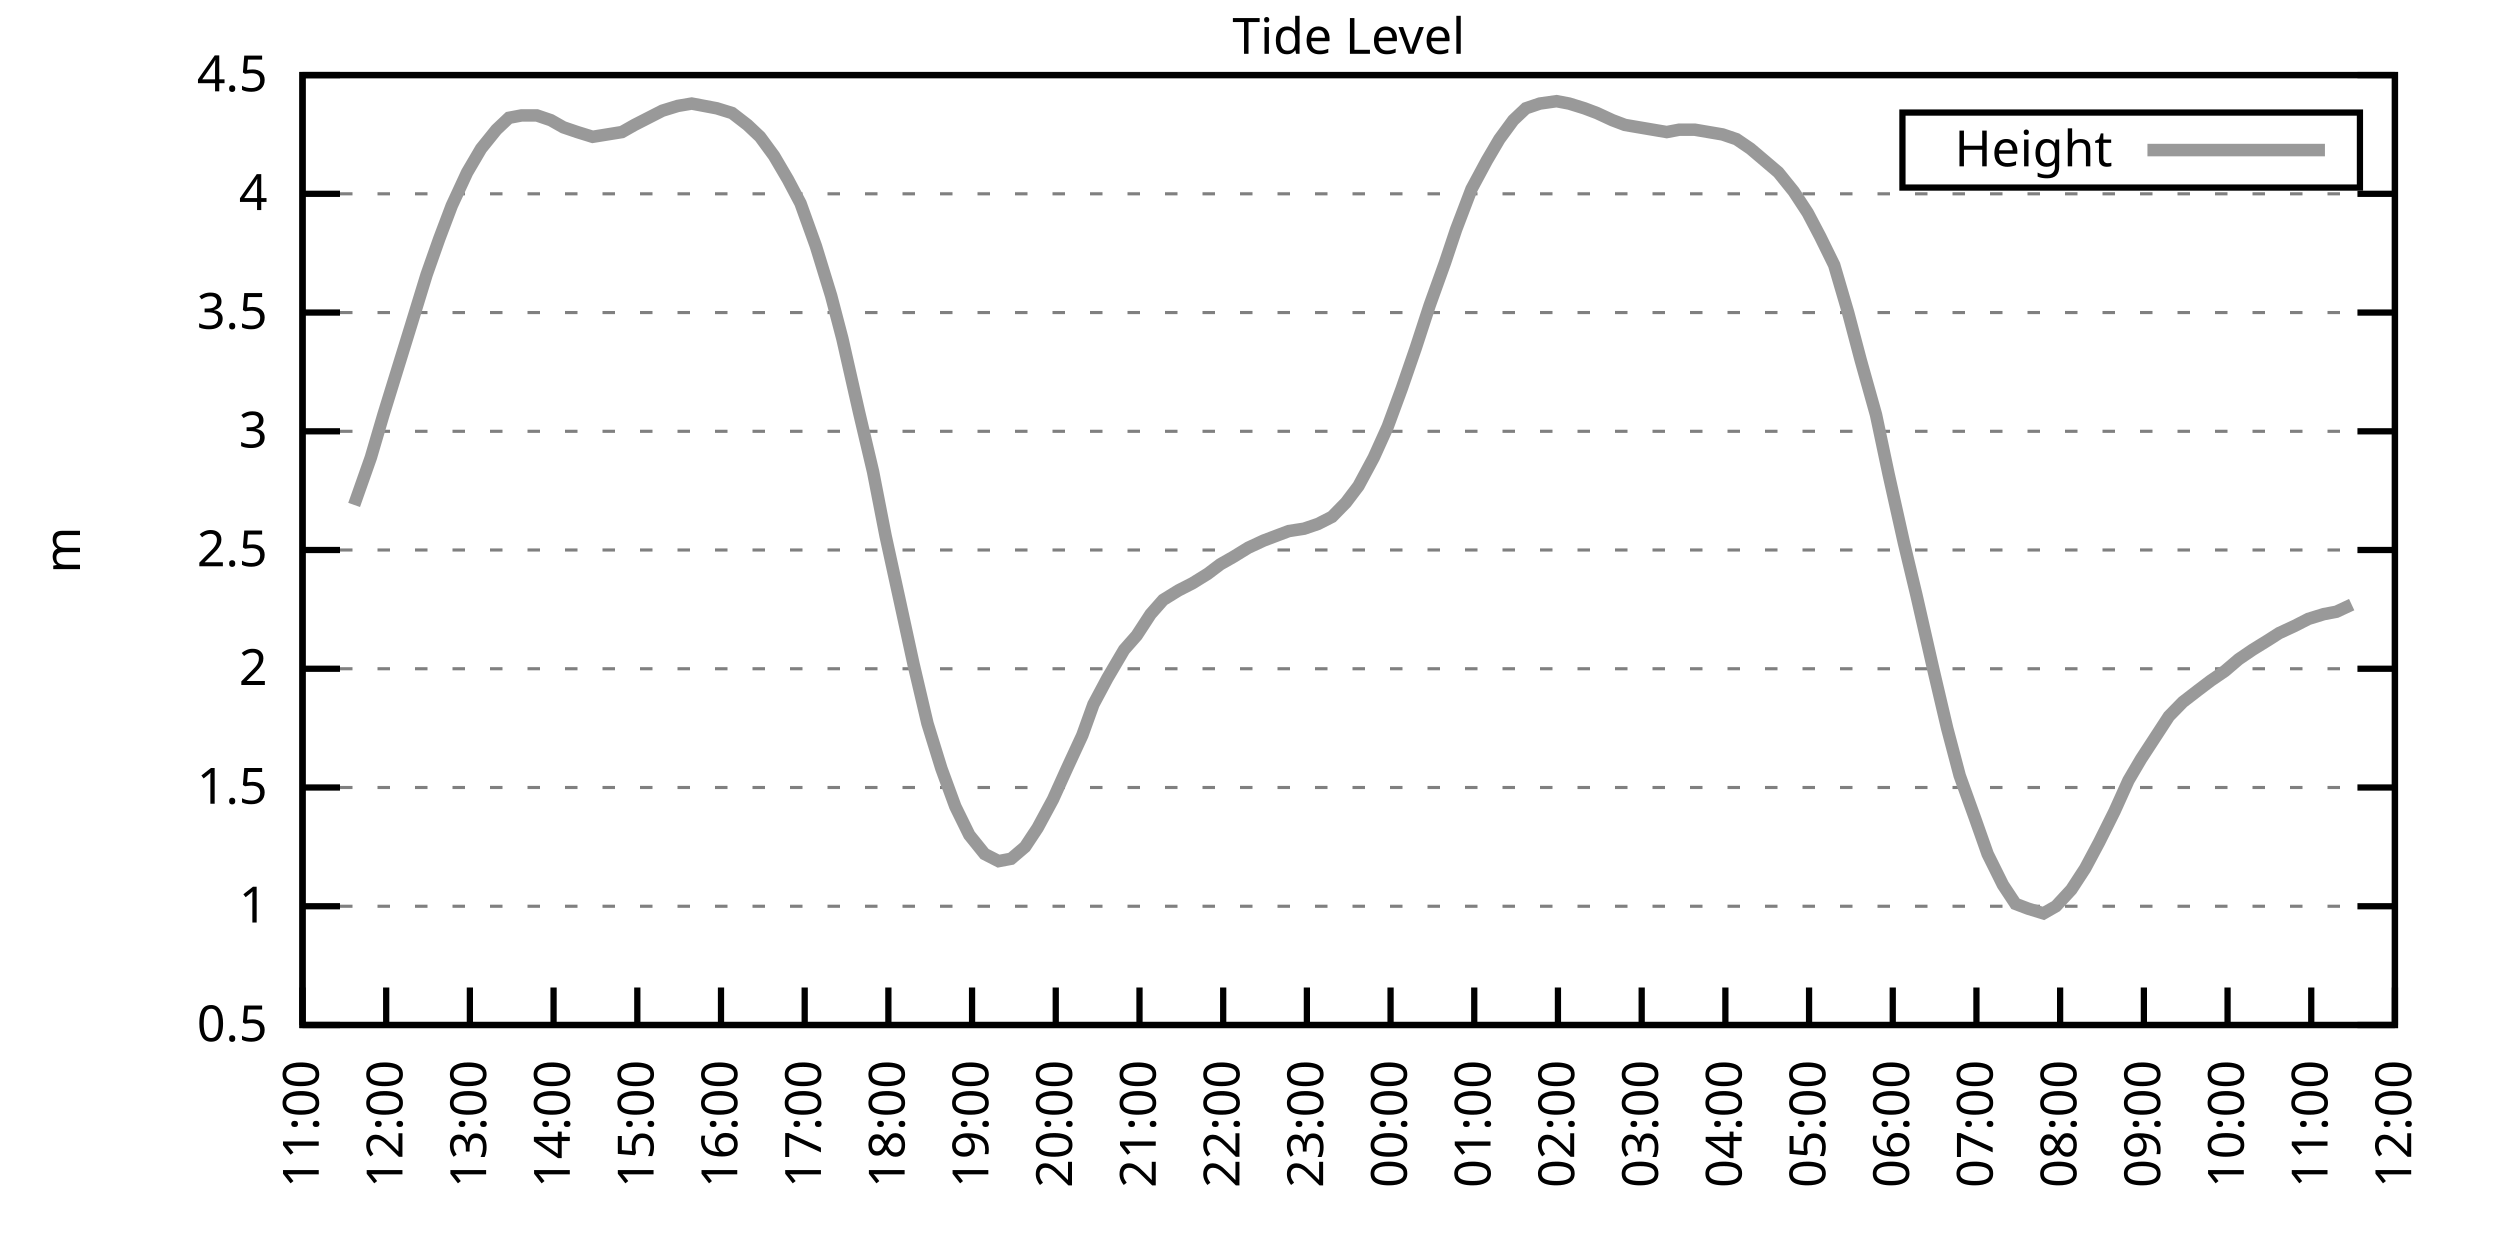
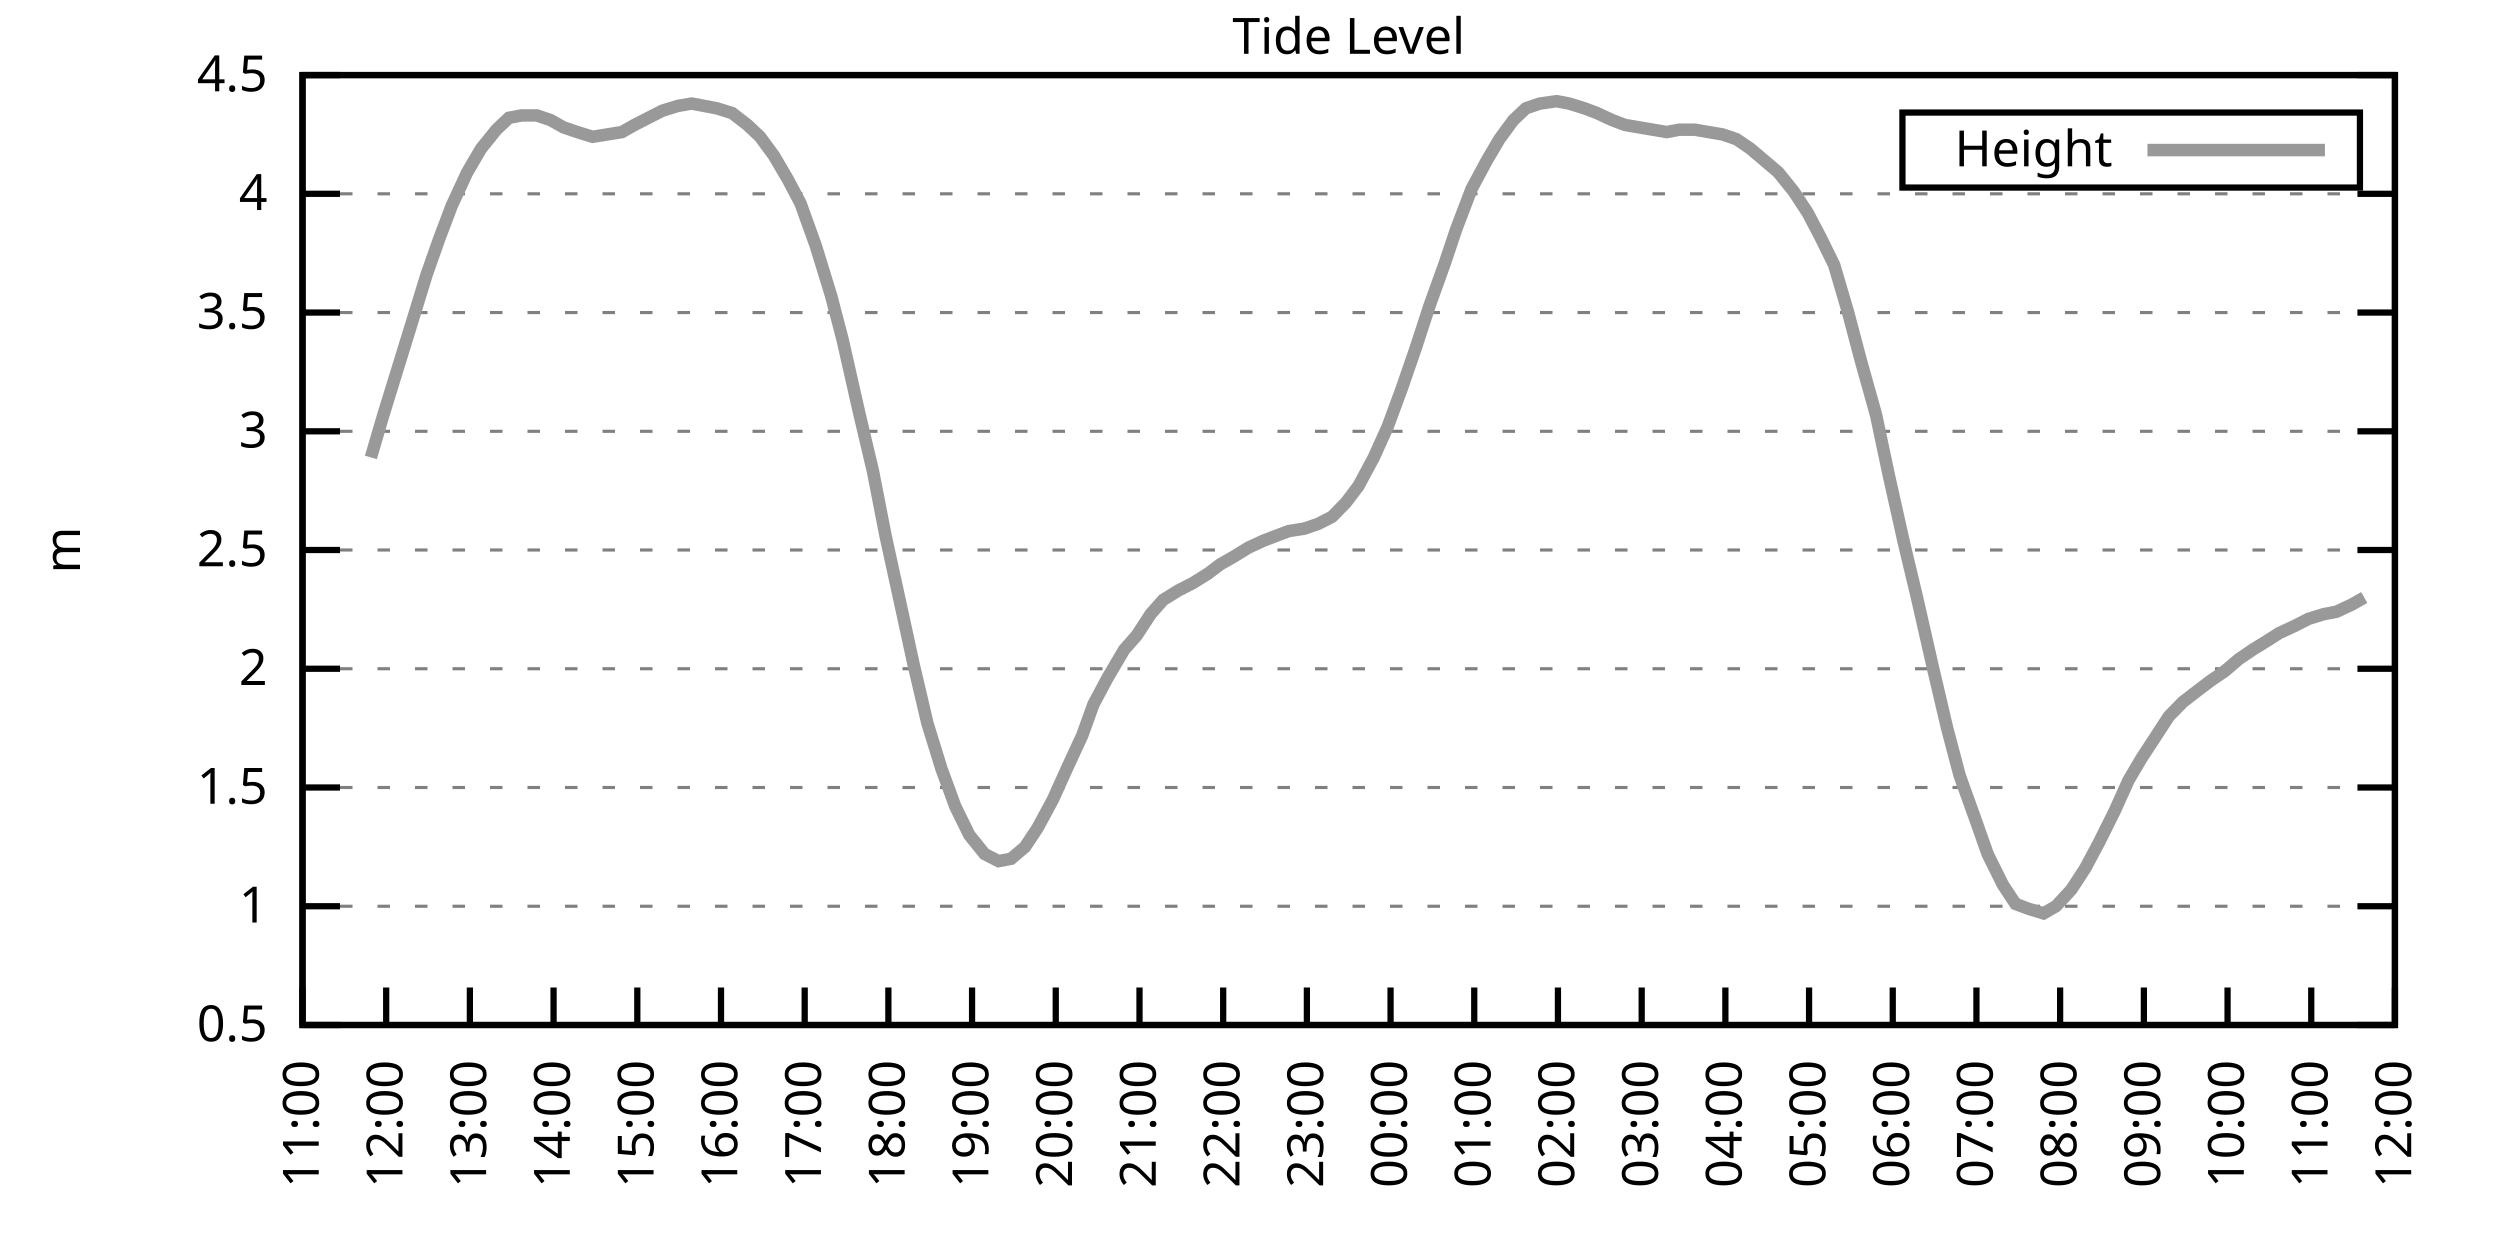
<svg xmlns="http://www.w3.org/2000/svg" xmlns:xlink="http://www.w3.org/1999/xlink" width="400" height="200" viewBox="0 0 400 200">
  <g id="gnuplot_canvas">
    <rect x="0" y="0" width="400" height="200" fill="none" />
    <defs>
      <circle id="gpDot" r="0.5" stroke-width="0.5" stroke="currentColor" />
      <path id="gpPt0" stroke-width="0.333" stroke="currentColor" d="M-1,0 h2 M0,-1 v2" />
      <path id="gpPt1" stroke-width="0.333" stroke="currentColor" d="M-1,-1 L1,1 M1,-1 L-1,1" />
      <path id="gpPt2" stroke-width="0.333" stroke="currentColor" d="M-1,0 L1,0 M0,-1 L0,1 M-1,-1 L1,1 M-1,1 L1,-1" />
      <rect id="gpPt3" stroke-width="0.333" stroke="currentColor" x="-1" y="-1" width="2" height="2" />
      <rect id="gpPt4" stroke-width="0.333" stroke="currentColor" fill="currentColor" x="-1" y="-1" width="2" height="2" />
      <circle id="gpPt5" stroke-width="0.333" stroke="currentColor" cx="0" cy="0" r="1" />
      <use xlink:href="#gpPt5" id="gpPt6" fill="currentColor" stroke="none" />
      <path id="gpPt7" stroke-width="0.333" stroke="currentColor" d="M0,-1.33 L-1.33,0.67 L1.33,0.67 z" />
      <use xlink:href="#gpPt7" id="gpPt8" fill="currentColor" stroke="none" />
      <use xlink:href="#gpPt7" id="gpPt9" stroke="currentColor" transform="rotate(180)" />
      <use xlink:href="#gpPt9" id="gpPt10" fill="currentColor" stroke="none" />
      <use xlink:href="#gpPt3" id="gpPt11" stroke="currentColor" transform="rotate(45)" />
      <use xlink:href="#gpPt11" id="gpPt12" fill="currentColor" stroke="none" />
      <path id="gpPt13" stroke-width="0.333" stroke="currentColor" d="M0,1.330 L1.265,0.411 L0.782,-1.067 L-0.782,-1.076 L-1.265,0.411 z" />
      <use xlink:href="#gpPt13" id="gpPt14" fill="currentColor" stroke="none" />
      <filter id="textbox" filterUnits="objectBoundingBox" x="0" y="0" height="1" width="1">
        <feFlood flood-color="white" flood-opacity="1" result="bgnd" />
        <feComposite in="SourceGraphic" in2="bgnd" operator="atop" />
      </filter>
      <filter id="greybox" filterUnits="objectBoundingBox" x="0" y="0" height="1" width="1">
        <feFlood flood-color="lightgrey" flood-opacity="1" result="grey" />
        <feComposite in="SourceGraphic" in2="grey" operator="atop" />
      </filter>
    </defs>
    <g fill="none" color="white" stroke="currentColor" stroke-width="1.00" stroke-linecap="butt" stroke-linejoin="miter">
</g>
    <g fill="none" color="black" stroke="currentColor" stroke-width="1.00" stroke-linecap="butt" stroke-linejoin="miter">
      <g stroke="none" shape-rendering="crispEdges">
        <polygon fill="rgb(255, 255, 255)" points="48.40,164.00 383.18,164.00 383.18,12.02 48.40,12.02 " />
      </g>
    </g>
    <g fill="none" color="black" stroke="currentColor" stroke-width="1.00" stroke-linecap="butt" stroke-linejoin="miter">
</g>
    <g fill="none" color="black" stroke="black" stroke-width="0.50" stroke-linecap="butt" stroke-linejoin="miter">
</g>
    <g fill="none" color="gray" stroke="currentColor" stroke-width="0.50" stroke-linecap="butt" stroke-linejoin="miter">
      <path stroke="gray" stroke-dasharray="2,4" class="gridline" d="M48.40,164.00 L383.19,164.00  " />
    </g>
    <g fill="none" color="gray" stroke="gray" stroke-width="1.00" stroke-linecap="butt" stroke-linejoin="miter">
</g>
    <g fill="none" color="black" stroke="currentColor" stroke-width="1.00" stroke-linecap="butt" stroke-linejoin="miter">
      <path stroke="black" d="M48.40,164.00 L54.40,164.00 M383.19,164.00 L377.19,164.00  " />
      <g transform="translate(42.80,166.60)" stroke="none" fill="black" font-family="Sans" font-size="8.00" text-anchor="end">
        <text>
          <tspan font-family="Sans"> 0.5</tspan>
        </text>
      </g>
    </g>
    <g fill="none" color="black" stroke="currentColor" stroke-width="1.00" stroke-linecap="butt" stroke-linejoin="miter">
</g>
    <g fill="none" color="black" stroke="black" stroke-width="0.50" stroke-linecap="butt" stroke-linejoin="miter">
</g>
    <g fill="none" color="gray" stroke="currentColor" stroke-width="0.50" stroke-linecap="butt" stroke-linejoin="miter">
      <path stroke="gray" stroke-dasharray="2,4" class="gridline" d="M48.40,145.00 L383.19,145.00  " />
    </g>
    <g fill="none" color="gray" stroke="gray" stroke-width="1.00" stroke-linecap="butt" stroke-linejoin="miter">
</g>
    <g fill="none" color="black" stroke="currentColor" stroke-width="1.00" stroke-linecap="butt" stroke-linejoin="miter">
      <path stroke="black" d="M48.40,145.00 L54.40,145.00 M383.19,145.00 L377.19,145.00  " />
      <g transform="translate(42.80,147.60)" stroke="none" fill="black" font-family="Sans" font-size="8.00" text-anchor="end">
        <text>
          <tspan font-family="Sans"> 1</tspan>
        </text>
      </g>
    </g>
    <g fill="none" color="black" stroke="currentColor" stroke-width="1.00" stroke-linecap="butt" stroke-linejoin="miter">
</g>
    <g fill="none" color="black" stroke="black" stroke-width="0.50" stroke-linecap="butt" stroke-linejoin="miter">
</g>
    <g fill="none" color="gray" stroke="currentColor" stroke-width="0.50" stroke-linecap="butt" stroke-linejoin="miter">
      <path stroke="gray" stroke-dasharray="2,4" class="gridline" d="M48.40,126.00 L383.19,126.00  " />
    </g>
    <g fill="none" color="gray" stroke="gray" stroke-width="1.00" stroke-linecap="butt" stroke-linejoin="miter">
</g>
    <g fill="none" color="black" stroke="currentColor" stroke-width="1.00" stroke-linecap="butt" stroke-linejoin="miter">
      <path stroke="black" d="M48.40,126.00 L54.40,126.00 M383.19,126.00 L377.19,126.00  " />
      <g transform="translate(42.80,128.60)" stroke="none" fill="black" font-family="Sans" font-size="8.00" text-anchor="end">
        <text>
          <tspan font-family="Sans"> 1.5</tspan>
        </text>
      </g>
    </g>
    <g fill="none" color="black" stroke="currentColor" stroke-width="1.00" stroke-linecap="butt" stroke-linejoin="miter">
</g>
    <g fill="none" color="black" stroke="black" stroke-width="0.50" stroke-linecap="butt" stroke-linejoin="miter">
</g>
    <g fill="none" color="gray" stroke="currentColor" stroke-width="0.50" stroke-linecap="butt" stroke-linejoin="miter">
      <path stroke="gray" stroke-dasharray="2,4" class="gridline" d="M48.40,107.00 L383.19,107.00  " />
    </g>
    <g fill="none" color="gray" stroke="gray" stroke-width="1.00" stroke-linecap="butt" stroke-linejoin="miter">
</g>
    <g fill="none" color="black" stroke="currentColor" stroke-width="1.00" stroke-linecap="butt" stroke-linejoin="miter">
      <path stroke="black" d="M48.40,107.00 L54.40,107.00 M383.19,107.00 L377.19,107.00  " />
      <g transform="translate(42.80,109.60)" stroke="none" fill="black" font-family="Sans" font-size="8.00" text-anchor="end">
        <text>
          <tspan font-family="Sans"> 2</tspan>
        </text>
      </g>
    </g>
    <g fill="none" color="black" stroke="currentColor" stroke-width="1.00" stroke-linecap="butt" stroke-linejoin="miter">
</g>
    <g fill="none" color="black" stroke="black" stroke-width="0.50" stroke-linecap="butt" stroke-linejoin="miter">
</g>
    <g fill="none" color="gray" stroke="currentColor" stroke-width="0.50" stroke-linecap="butt" stroke-linejoin="miter">
      <path stroke="gray" stroke-dasharray="2,4" class="gridline" d="M48.40,88.00 L383.19,88.00  " />
    </g>
    <g fill="none" color="gray" stroke="gray" stroke-width="1.00" stroke-linecap="butt" stroke-linejoin="miter">
</g>
    <g fill="none" color="black" stroke="currentColor" stroke-width="1.00" stroke-linecap="butt" stroke-linejoin="miter">
      <path stroke="black" d="M48.40,88.00 L54.40,88.00 M383.19,88.00 L377.19,88.00  " />
      <g transform="translate(42.80,90.60)" stroke="none" fill="black" font-family="Sans" font-size="8.00" text-anchor="end">
        <text>
          <tspan font-family="Sans"> 2.5</tspan>
        </text>
      </g>
    </g>
    <g fill="none" color="black" stroke="currentColor" stroke-width="1.00" stroke-linecap="butt" stroke-linejoin="miter">
</g>
    <g fill="none" color="black" stroke="black" stroke-width="0.50" stroke-linecap="butt" stroke-linejoin="miter">
</g>
    <g fill="none" color="gray" stroke="currentColor" stroke-width="0.50" stroke-linecap="butt" stroke-linejoin="miter">
      <path stroke="gray" stroke-dasharray="2,4" class="gridline" d="M48.40,69.01 L383.19,69.01  " />
    </g>
    <g fill="none" color="gray" stroke="gray" stroke-width="1.00" stroke-linecap="butt" stroke-linejoin="miter">
</g>
    <g fill="none" color="black" stroke="currentColor" stroke-width="1.00" stroke-linecap="butt" stroke-linejoin="miter">
      <path stroke="black" d="M48.40,69.01 L54.40,69.01 M383.19,69.01 L377.19,69.01  " />
      <g transform="translate(42.80,71.61)" stroke="none" fill="black" font-family="Sans" font-size="8.00" text-anchor="end">
        <text>
          <tspan font-family="Sans"> 3</tspan>
        </text>
      </g>
    </g>
    <g fill="none" color="black" stroke="currentColor" stroke-width="1.00" stroke-linecap="butt" stroke-linejoin="miter">
</g>
    <g fill="none" color="black" stroke="black" stroke-width="0.50" stroke-linecap="butt" stroke-linejoin="miter">
</g>
    <g fill="none" color="gray" stroke="currentColor" stroke-width="0.50" stroke-linecap="butt" stroke-linejoin="miter">
      <path stroke="gray" stroke-dasharray="2,4" class="gridline" d="M48.40,50.01 L383.19,50.01  " />
    </g>
    <g fill="none" color="gray" stroke="gray" stroke-width="1.00" stroke-linecap="butt" stroke-linejoin="miter">
</g>
    <g fill="none" color="black" stroke="currentColor" stroke-width="1.00" stroke-linecap="butt" stroke-linejoin="miter">
      <path stroke="black" d="M48.40,50.01 L54.40,50.01 M383.19,50.01 L377.19,50.01  " />
      <g transform="translate(42.80,52.61)" stroke="none" fill="black" font-family="Sans" font-size="8.00" text-anchor="end">
        <text>
          <tspan font-family="Sans"> 3.5</tspan>
        </text>
      </g>
    </g>
    <g fill="none" color="black" stroke="currentColor" stroke-width="1.00" stroke-linecap="butt" stroke-linejoin="miter">
</g>
    <g fill="none" color="black" stroke="black" stroke-width="0.50" stroke-linecap="butt" stroke-linejoin="miter">
</g>
    <g fill="none" color="gray" stroke="currentColor" stroke-width="0.50" stroke-linecap="butt" stroke-linejoin="miter">
      <path stroke="gray" stroke-dasharray="2,4" class="gridline" d="M48.40,31.01 L383.19,31.01  " />
    </g>
    <g fill="none" color="gray" stroke="gray" stroke-width="1.00" stroke-linecap="butt" stroke-linejoin="miter">
</g>
    <g fill="none" color="black" stroke="currentColor" stroke-width="1.00" stroke-linecap="butt" stroke-linejoin="miter">
      <path stroke="black" d="M48.40,31.01 L54.40,31.01 M383.19,31.01 L377.19,31.01  " />
      <g transform="translate(42.80,33.61)" stroke="none" fill="black" font-family="Sans" font-size="8.00" text-anchor="end">
        <text>
          <tspan font-family="Sans"> 4</tspan>
        </text>
      </g>
    </g>
    <g fill="none" color="black" stroke="currentColor" stroke-width="1.00" stroke-linecap="butt" stroke-linejoin="miter">
</g>
    <g fill="none" color="black" stroke="black" stroke-width="0.50" stroke-linecap="butt" stroke-linejoin="miter">
</g>
    <g fill="none" color="gray" stroke="currentColor" stroke-width="0.50" stroke-linecap="butt" stroke-linejoin="miter">
      <path stroke="gray" stroke-dasharray="2,4" class="gridline" d="M48.40,12.01 L383.19,12.01  " />
    </g>
    <g fill="none" color="gray" stroke="gray" stroke-width="1.00" stroke-linecap="butt" stroke-linejoin="miter">
</g>
    <g fill="none" color="black" stroke="currentColor" stroke-width="1.00" stroke-linecap="butt" stroke-linejoin="miter">
      <path stroke="black" d="M48.40,12.01 L54.40,12.01 M383.19,12.01 L377.19,12.01  " />
      <g transform="translate(42.80,14.61)" stroke="none" fill="black" font-family="Sans" font-size="8.00" text-anchor="end">
        <text>
          <tspan font-family="Sans"> 4.5</tspan>
        </text>
      </g>
    </g>
    <g fill="none" color="black" stroke="currentColor" stroke-width="1.00" stroke-linecap="butt" stroke-linejoin="miter">
      <path stroke="black" d="M48.40,164.00 L48.40,158.00  " />
      <g transform="translate(51.00,169.60) rotate(270.00)" stroke="none" fill="black" font-family="Sans" font-size="8.00" text-anchor="end">
        <text>
          <tspan font-family="Sans">11:00</tspan>
        </text>
      </g>
    </g>
    <g fill="none" color="black" stroke="currentColor" stroke-width="1.00" stroke-linecap="butt" stroke-linejoin="miter">
      <path stroke="black" d="M61.79,164.00 L61.79,158.00  " />
      <g transform="translate(64.39,169.60) rotate(270.00)" stroke="none" fill="black" font-family="Sans" font-size="8.00" text-anchor="end">
        <text>
          <tspan font-family="Sans">12:00</tspan>
        </text>
      </g>
    </g>
    <g fill="none" color="black" stroke="currentColor" stroke-width="1.00" stroke-linecap="butt" stroke-linejoin="miter">
      <path stroke="black" d="M75.18,164.00 L75.18,158.00  " />
      <g transform="translate(77.78,169.60) rotate(270.00)" stroke="none" fill="black" font-family="Sans" font-size="8.00" text-anchor="end">
        <text>
          <tspan font-family="Sans">13:00</tspan>
        </text>
      </g>
    </g>
    <g fill="none" color="black" stroke="currentColor" stroke-width="1.00" stroke-linecap="butt" stroke-linejoin="miter">
      <path stroke="black" d="M88.57,164.00 L88.57,158.00  " />
      <g transform="translate(91.17,169.60) rotate(270.00)" stroke="none" fill="black" font-family="Sans" font-size="8.00" text-anchor="end">
        <text>
          <tspan font-family="Sans">14:00</tspan>
        </text>
      </g>
    </g>
    <g fill="none" color="black" stroke="currentColor" stroke-width="1.00" stroke-linecap="butt" stroke-linejoin="miter">
      <path stroke="black" d="M101.97,164.00 L101.97,158.00  " />
      <g transform="translate(104.57,169.60) rotate(270.00)" stroke="none" fill="black" font-family="Sans" font-size="8.00" text-anchor="end">
        <text>
          <tspan font-family="Sans">15:00</tspan>
        </text>
      </g>
    </g>
    <g fill="none" color="black" stroke="currentColor" stroke-width="1.00" stroke-linecap="butt" stroke-linejoin="miter">
      <path stroke="black" d="M115.36,164.00 L115.36,158.00  " />
      <g transform="translate(117.96,169.60) rotate(270.00)" stroke="none" fill="black" font-family="Sans" font-size="8.00" text-anchor="end">
        <text>
          <tspan font-family="Sans">16:00</tspan>
        </text>
      </g>
    </g>
    <g fill="none" color="black" stroke="currentColor" stroke-width="1.00" stroke-linecap="butt" stroke-linejoin="miter">
      <path stroke="black" d="M128.75,164.00 L128.75,158.00  " />
      <g transform="translate(131.35,169.60) rotate(270.00)" stroke="none" fill="black" font-family="Sans" font-size="8.00" text-anchor="end">
        <text>
          <tspan font-family="Sans">17:00</tspan>
        </text>
      </g>
    </g>
    <g fill="none" color="black" stroke="currentColor" stroke-width="1.00" stroke-linecap="butt" stroke-linejoin="miter">
      <path stroke="black" d="M142.14,164.00 L142.14,158.00  " />
      <g transform="translate(144.74,169.60) rotate(270.00)" stroke="none" fill="black" font-family="Sans" font-size="8.00" text-anchor="end">
        <text>
          <tspan font-family="Sans">18:00</tspan>
        </text>
      </g>
    </g>
    <g fill="none" color="black" stroke="currentColor" stroke-width="1.00" stroke-linecap="butt" stroke-linejoin="miter">
      <path stroke="black" d="M155.53,164.00 L155.53,158.00  " />
      <g transform="translate(158.13,169.60) rotate(270.00)" stroke="none" fill="black" font-family="Sans" font-size="8.00" text-anchor="end">
        <text>
          <tspan font-family="Sans">19:00</tspan>
        </text>
      </g>
    </g>
    <g fill="none" color="black" stroke="currentColor" stroke-width="1.00" stroke-linecap="butt" stroke-linejoin="miter">
      <path stroke="black" d="M168.92,164.00 L168.92,158.00  " />
      <g transform="translate(171.52,169.60) rotate(270.00)" stroke="none" fill="black" font-family="Sans" font-size="8.00" text-anchor="end">
        <text>
          <tspan font-family="Sans">20:00</tspan>
        </text>
      </g>
    </g>
    <g fill="none" color="black" stroke="currentColor" stroke-width="1.00" stroke-linecap="butt" stroke-linejoin="miter">
      <path stroke="black" d="M182.32,164.00 L182.32,158.00  " />
      <g transform="translate(184.92,169.60) rotate(270.00)" stroke="none" fill="black" font-family="Sans" font-size="8.00" text-anchor="end">
        <text>
          <tspan font-family="Sans">21:00</tspan>
        </text>
      </g>
    </g>
    <g fill="none" color="black" stroke="currentColor" stroke-width="1.00" stroke-linecap="butt" stroke-linejoin="miter">
      <path stroke="black" d="M195.71,164.00 L195.71,158.00  " />
      <g transform="translate(198.31,169.60) rotate(270.00)" stroke="none" fill="black" font-family="Sans" font-size="8.00" text-anchor="end">
        <text>
          <tspan font-family="Sans">22:00</tspan>
        </text>
      </g>
    </g>
    <g fill="none" color="black" stroke="currentColor" stroke-width="1.00" stroke-linecap="butt" stroke-linejoin="miter">
      <path stroke="black" d="M209.10,164.00 L209.10,158.00  " />
      <g transform="translate(211.70,169.60) rotate(270.00)" stroke="none" fill="black" font-family="Sans" font-size="8.00" text-anchor="end">
        <text>
          <tspan font-family="Sans">23:00</tspan>
        </text>
      </g>
    </g>
    <g fill="none" color="black" stroke="currentColor" stroke-width="1.00" stroke-linecap="butt" stroke-linejoin="miter">
      <path stroke="black" d="M222.49,164.00 L222.49,158.00  " />
      <g transform="translate(225.09,169.60) rotate(270.00)" stroke="none" fill="black" font-family="Sans" font-size="8.00" text-anchor="end">
        <text>
          <tspan font-family="Sans">00:00</tspan>
        </text>
      </g>
    </g>
    <g fill="none" color="black" stroke="currentColor" stroke-width="1.00" stroke-linecap="butt" stroke-linejoin="miter">
      <path stroke="black" d="M235.88,164.00 L235.88,158.00  " />
      <g transform="translate(238.48,169.60) rotate(270.00)" stroke="none" fill="black" font-family="Sans" font-size="8.00" text-anchor="end">
        <text>
          <tspan font-family="Sans">01:00</tspan>
        </text>
      </g>
    </g>
    <g fill="none" color="black" stroke="currentColor" stroke-width="1.00" stroke-linecap="butt" stroke-linejoin="miter">
      <path stroke="black" d="M249.27,164.00 L249.27,158.00  " />
      <g transform="translate(251.87,169.60) rotate(270.00)" stroke="none" fill="black" font-family="Sans" font-size="8.00" text-anchor="end">
        <text>
          <tspan font-family="Sans">02:00</tspan>
        </text>
      </g>
    </g>
    <g fill="none" color="black" stroke="currentColor" stroke-width="1.00" stroke-linecap="butt" stroke-linejoin="miter">
      <path stroke="black" d="M262.67,164.00 L262.67,158.00  " />
      <g transform="translate(265.27,169.60) rotate(270.00)" stroke="none" fill="black" font-family="Sans" font-size="8.00" text-anchor="end">
        <text>
          <tspan font-family="Sans">03:00</tspan>
        </text>
      </g>
    </g>
    <g fill="none" color="black" stroke="currentColor" stroke-width="1.00" stroke-linecap="butt" stroke-linejoin="miter">
      <path stroke="black" d="M276.06,164.00 L276.06,158.00  " />
      <g transform="translate(278.66,169.60) rotate(270.00)" stroke="none" fill="black" font-family="Sans" font-size="8.00" text-anchor="end">
        <text>
          <tspan font-family="Sans">04:00</tspan>
        </text>
      </g>
    </g>
    <g fill="none" color="black" stroke="currentColor" stroke-width="1.00" stroke-linecap="butt" stroke-linejoin="miter">
      <path stroke="black" d="M289.45,164.00 L289.45,158.00  " />
      <g transform="translate(292.05,169.60) rotate(270.00)" stroke="none" fill="black" font-family="Sans" font-size="8.00" text-anchor="end">
        <text>
          <tspan font-family="Sans">05:00</tspan>
        </text>
      </g>
    </g>
    <g fill="none" color="black" stroke="currentColor" stroke-width="1.00" stroke-linecap="butt" stroke-linejoin="miter">
      <path stroke="black" d="M302.84,164.00 L302.84,158.00  " />
      <g transform="translate(305.44,169.60) rotate(270.00)" stroke="none" fill="black" font-family="Sans" font-size="8.00" text-anchor="end">
        <text>
          <tspan font-family="Sans">06:00</tspan>
        </text>
      </g>
    </g>
    <g fill="none" color="black" stroke="currentColor" stroke-width="1.00" stroke-linecap="butt" stroke-linejoin="miter">
      <path stroke="black" d="M316.23,164.00 L316.23,158.00  " />
      <g transform="translate(318.83,169.60) rotate(270.00)" stroke="none" fill="black" font-family="Sans" font-size="8.00" text-anchor="end">
        <text>
          <tspan font-family="Sans">07:00</tspan>
        </text>
      </g>
    </g>
    <g fill="none" color="black" stroke="currentColor" stroke-width="1.00" stroke-linecap="butt" stroke-linejoin="miter">
      <path stroke="black" d="M329.62,164.00 L329.62,158.00  " />
      <g transform="translate(332.22,169.60) rotate(270.00)" stroke="none" fill="black" font-family="Sans" font-size="8.00" text-anchor="end">
        <text>
          <tspan font-family="Sans">08:00</tspan>
        </text>
      </g>
    </g>
    <g fill="none" color="black" stroke="currentColor" stroke-width="1.00" stroke-linecap="butt" stroke-linejoin="miter">
      <path stroke="black" d="M343.02,164.00 L343.02,158.00  " />
      <g transform="translate(345.62,169.60) rotate(270.00)" stroke="none" fill="black" font-family="Sans" font-size="8.00" text-anchor="end">
        <text>
          <tspan font-family="Sans">09:00</tspan>
        </text>
      </g>
    </g>
    <g fill="none" color="black" stroke="currentColor" stroke-width="1.00" stroke-linecap="butt" stroke-linejoin="miter">
      <path stroke="black" d="M356.41,164.00 L356.41,158.00  " />
      <g transform="translate(359.01,169.60) rotate(270.00)" stroke="none" fill="black" font-family="Sans" font-size="8.00" text-anchor="end">
        <text>
          <tspan font-family="Sans">10:00</tspan>
        </text>
      </g>
    </g>
    <g fill="none" color="black" stroke="currentColor" stroke-width="1.00" stroke-linecap="butt" stroke-linejoin="miter">
      <path stroke="black" d="M369.80,164.00 L369.80,158.00  " />
      <g transform="translate(372.40,169.60) rotate(270.00)" stroke="none" fill="black" font-family="Sans" font-size="8.00" text-anchor="end">
        <text>
          <tspan font-family="Sans">11:00</tspan>
        </text>
      </g>
    </g>
    <g fill="none" color="black" stroke="currentColor" stroke-width="1.00" stroke-linecap="butt" stroke-linejoin="miter">
      <path stroke="black" d="M383.19,164.00 L383.19,158.00  " />
      <g transform="translate(385.79,169.60) rotate(270.00)" stroke="none" fill="black" font-family="Sans" font-size="8.00" text-anchor="end">
        <text>
          <tspan font-family="Sans">12:00</tspan>
        </text>
      </g>
    </g>
    <g fill="none" color="black" stroke="currentColor" stroke-width="1.00" stroke-linecap="butt" stroke-linejoin="miter">
</g>
    <g fill="none" color="black" stroke="currentColor" stroke-width="1.00" stroke-linecap="butt" stroke-linejoin="miter">
      <path stroke="black" d="M48.40,12.01 L48.40,164.00 L383.19,164.00 L383.19,12.01 L48.40,12.01 Z  " />
    </g>
    <g fill="none" color="black" stroke="currentColor" stroke-width="1.00" stroke-linecap="butt" stroke-linejoin="miter">
</g>
    <g fill="none" color="black" stroke="currentColor" stroke-width="1.00" stroke-linecap="butt" stroke-linejoin="miter">
      <path stroke="black" d="M304.39,30.01 L304.39,18.01 L377.59,18.01 L377.59,30.01 L304.39,30.01 Z  " />
    </g>
    <g id="Tide_level_plot_1">
      <g fill="none" color="white" stroke="black" stroke-width="2.00" stroke-linecap="butt" stroke-linejoin="miter">
</g>
      <g fill="none" color="black" stroke="currentColor" stroke-width="2.00" stroke-linecap="butt" stroke-linejoin="miter">
        <g transform="translate(337.99,26.61)" stroke="none" fill="black" font-family="Sans" font-size="8.00" text-anchor="end">
          <text>
            <tspan font-family="Sans">Height</tspan>
          </text>
        </g>
      </g>
      <g fill="none" color="black" stroke="currentColor" stroke-width="2.00" stroke-linecap="butt" stroke-linejoin="miter">
-         <path stroke="rgb(153, 153, 153)" d="M343.59,24.01 L371.99,24.01 M56.66,80.79 L59.34,73.19 L61.35,66.35 L63.58,59.13 L65.81,51.91 L68.26,43.93   L70.27,38.23 L72.28,32.91 L74.74,27.59 L76.97,23.79 L79.42,20.75 L81.43,18.85 L83.44,18.47 L85.90,18.47   L88.13,19.23 L90.14,20.37 L92.37,21.13 L94.82,21.89 L99.51,21.13 L101.52,19.99 L103.75,18.85 L105.98,17.71   L108.44,16.95 L110.67,16.57 L112.68,16.95 L114.69,17.33 L117.14,18.09 L119.60,19.99 L121.61,21.89 L123.84,24.93   L126.07,28.73 L128.08,32.53 L130.54,39.37 L132.99,47.35 L134.78,54.19 L137.45,65.97 L139.69,75.47 L141.69,85.73   L143.93,95.98 L146.16,106.24 L148.39,115.74 L150.62,122.96 L152.85,129.04 L155.09,133.60 L157.54,136.64 L159.77,137.78   L161.78,137.40 L164.01,135.50 L166.02,132.46 L168.48,127.90 L170.71,122.96 L173.17,117.64 L174.95,112.70 L177.18,108.52   L179.86,103.96 L181.87,101.68 L184.10,98.26 L186.11,95.98 L188.57,94.46 L190.80,93.32 L193.25,91.80 L195.26,90.28   L197.27,89.14 L199.73,87.63 L202.18,86.49 L204.19,85.73 L206.20,84.97 L208.65,84.59 L210.88,83.83 L213.12,82.69   L215.35,80.41 L217.36,77.75 L219.81,73.19 L222.04,68.25 L224.28,62.17 L226.51,55.71 L228.74,48.87 L231.20,42.03   L232.98,36.71 L235.44,30.25 L237.89,25.69 L239.90,22.27 L242.13,19.23 L244.14,17.33 L246.37,16.57 L249.05,16.19   L251.06,16.57 L253.51,17.33 L255.52,18.09 L257.98,19.23 L259.99,19.99 L262.22,20.37 L264.45,20.75 L266.68,21.13   L268.69,20.75 L271.15,20.75 L273.38,21.13 L275.61,21.51 L277.84,22.27 L280.07,23.79 L282.31,25.69 L284.54,27.59   L286.99,30.63 L289.23,34.05 L291.23,37.85 L293.47,42.41 L295.70,50.01 L297.71,57.61 L300.16,66.35 L302.17,75.85   L304.63,86.87 L306.63,95.22 L309.31,107.00 L311.54,116.50 L313.55,124.10 L316.01,130.94 L318.02,136.64 L320.47,141.58   L322.48,144.62 L324.49,145.38 L326.95,146.14 L328.95,145.00 L331.41,142.34 L333.64,138.92 L335.87,134.74 L338.33,129.80   L340.56,124.86 L342.57,121.44 L344.80,118.02 L347.03,114.60 L349.26,112.32 L351.72,110.42 L353.73,108.90 L355.96,107.38   L358.19,105.48 L360.42,103.96 L362.88,102.44 L364.66,101.30 L367.12,100.16 L369.35,99.02 L371.81,98.26 L373.82,97.88   L376.27,96.74  " />
+         <path stroke="rgb(153, 153, 153)" d="M343.59,24.01 L371.99,24.01 M59.34,73.19 L61.35,66.35 L63.58,59.13 L65.81,51.91 L68.26,43.93 L70.27,38.23   L72.28,32.91 L74.74,27.59 L76.97,23.79 L79.42,20.75 L81.43,18.85 L83.44,18.47 L85.90,18.47 L88.13,19.23   L90.14,20.37 L92.37,21.13 L94.82,21.89 L99.51,21.13 L101.52,19.99 L103.75,18.85 L105.98,17.71 L108.44,16.95   L110.67,16.57 L112.68,16.95 L114.69,17.33 L117.14,18.09 L119.60,19.99 L121.61,21.89 L123.84,24.93 L126.07,28.73   L128.08,32.53 L130.54,39.37 L132.99,47.35 L134.78,54.19 L137.45,65.97 L139.69,75.47 L141.69,85.73 L143.93,95.98   L146.16,106.24 L148.39,115.74 L150.62,122.96 L152.85,129.04 L155.09,133.60 L157.54,136.64 L159.77,137.78 L161.78,137.40   L164.01,135.50 L166.02,132.46 L168.48,127.90 L170.71,122.96 L173.17,117.64 L174.95,112.70 L177.18,108.52 L179.86,103.96   L181.87,101.68 L184.10,98.26 L186.11,95.98 L188.57,94.46 L190.80,93.32 L193.25,91.80 L195.26,90.28 L197.27,89.14   L199.73,87.63 L202.18,86.49 L204.19,85.73 L206.20,84.97 L208.65,84.59 L210.88,83.83 L213.12,82.69 L215.35,80.41   L217.36,77.75 L219.81,73.19 L222.04,68.25 L224.28,62.17 L226.51,55.71 L228.74,48.87 L231.20,42.03 L232.98,36.71   L235.44,30.25 L237.89,25.69 L239.90,22.27 L242.13,19.23 L244.14,17.33 L246.37,16.57 L249.05,16.19 L251.06,16.57   L253.51,17.33 L255.52,18.09 L257.98,19.23 L259.99,19.99 L262.22,20.37 L264.45,20.75 L266.68,21.13 L268.69,20.75   L271.15,20.75 L273.38,21.13 L275.61,21.51 L277.84,22.27 L280.07,23.79 L282.31,25.69 L284.54,27.59 L286.99,30.63   L289.23,34.05 L291.23,37.85 L293.47,42.41 L295.70,50.01 L297.71,57.61 L300.16,66.35 L302.17,75.85 L304.63,86.87   L306.63,95.22 L309.31,107.00 L311.54,116.50 L313.55,124.10 L316.01,130.94 L318.02,136.64 L320.47,141.58 L322.48,144.62   L324.49,145.38 L326.95,146.14 L328.95,145.00 L331.41,142.34 L333.64,138.92 L335.87,134.74 L338.33,129.80 L340.56,124.86   L342.57,121.44 L344.80,118.02 L347.03,114.60 L349.26,112.32 L351.72,110.42 L353.73,108.90 L355.96,107.38 L358.19,105.48   L360.42,103.96 L362.88,102.44 L364.66,101.30 L367.12,100.16 L369.35,99.02 L371.81,98.26 L373.82,97.88 L376.27,96.74   L378.28,95.60  " />
      </g>
    </g>
    <g fill="none" color="black" stroke="currentColor" stroke-width="2.00" stroke-linecap="butt" stroke-linejoin="miter">
</g>
    <g fill="none" color="black" stroke="black" stroke-width="1.00" stroke-linecap="butt" stroke-linejoin="miter">
</g>
    <g fill="none" color="black" stroke="currentColor" stroke-width="1.00" stroke-linecap="butt" stroke-linejoin="miter">
      <path stroke="black" d="M48.40,12.01 L48.40,164.00 L383.19,164.00 L383.19,12.01 L48.40,12.01 Z  " />
      <g transform="translate(12.80,88.01) rotate(270.00)" stroke="none" fill="black" font-family="Sans" font-size="8.00" text-anchor="middle">
        <text>
          <tspan font-family="Sans">m</tspan>
        </text>
      </g>
    </g>
    <g fill="none" color="black" stroke="currentColor" stroke-width="1.00" stroke-linecap="butt" stroke-linejoin="miter">
</g>
    <g fill="none" color="black" stroke="currentColor" stroke-width="1.00" stroke-linecap="butt" stroke-linejoin="miter">
      <g transform="translate(215.79,8.61)" stroke="none" fill="black" font-family="Sans" font-size="8.00" text-anchor="middle">
        <text>
          <tspan font-family="Sans">Tide Level</tspan>
        </text>
      </g>
    </g>
    <g fill="none" color="black" stroke="currentColor" stroke-width="1.00" stroke-linecap="butt" stroke-linejoin="miter">
</g>
  </g>
</svg>
